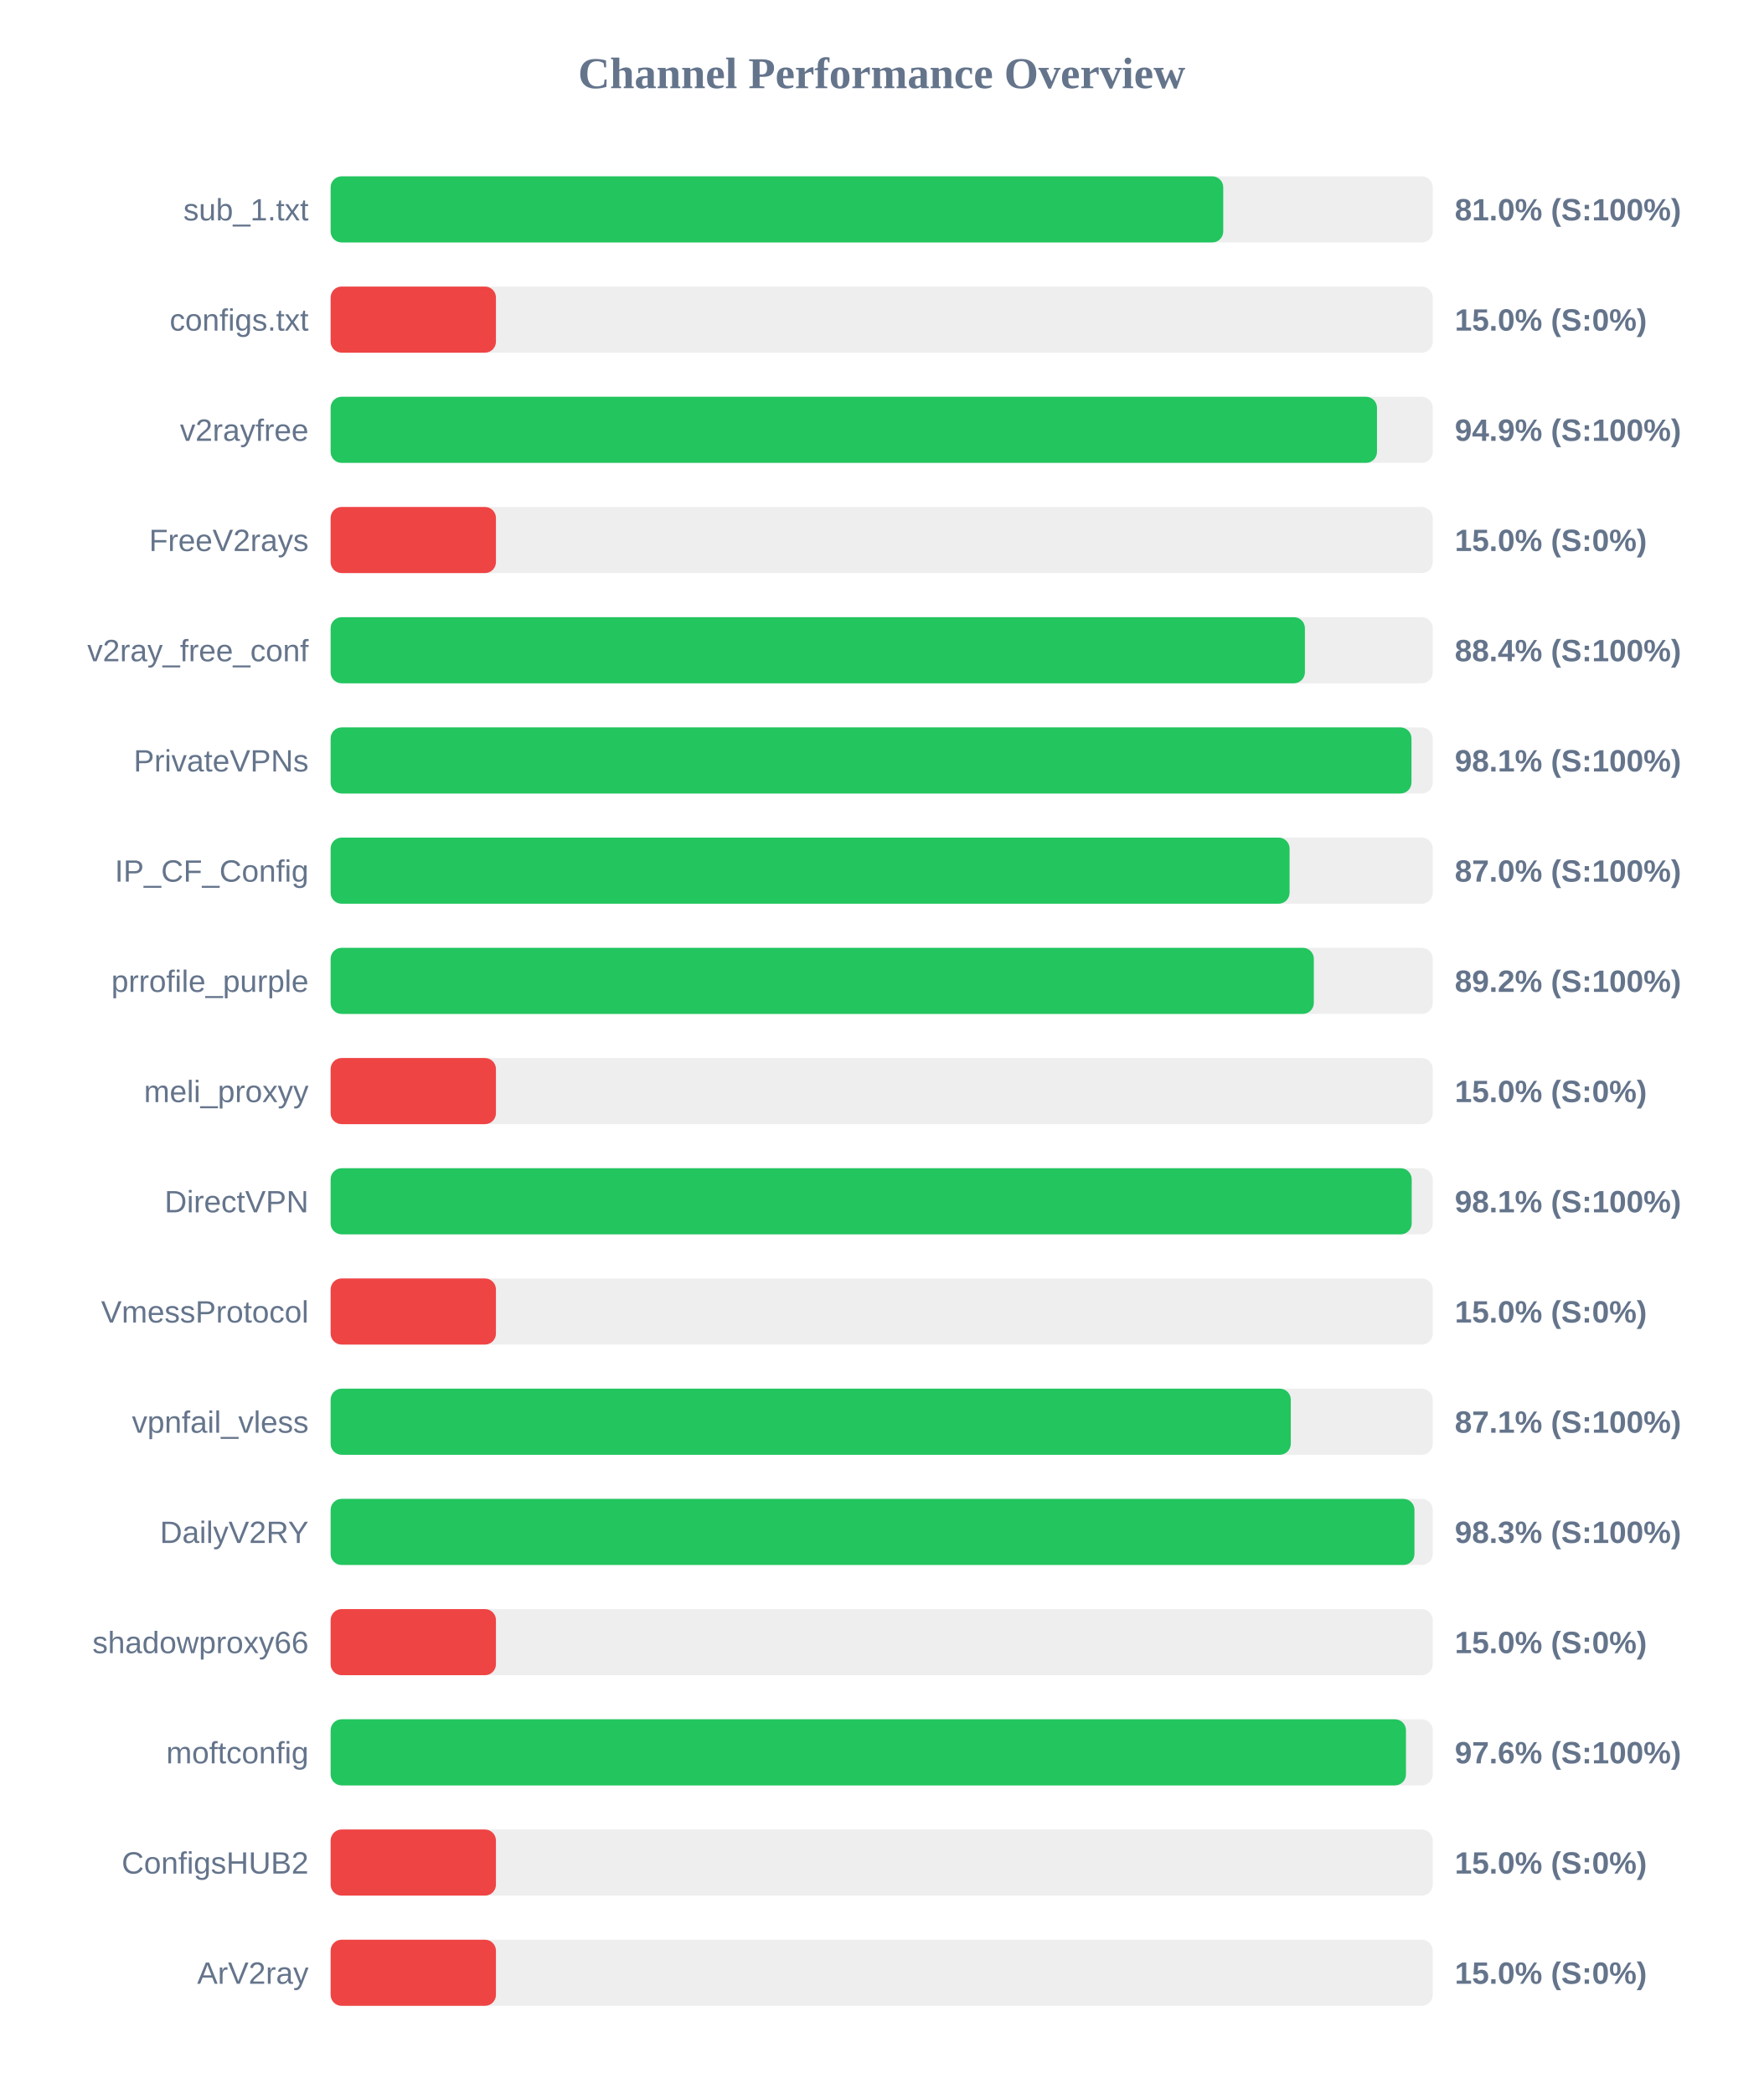
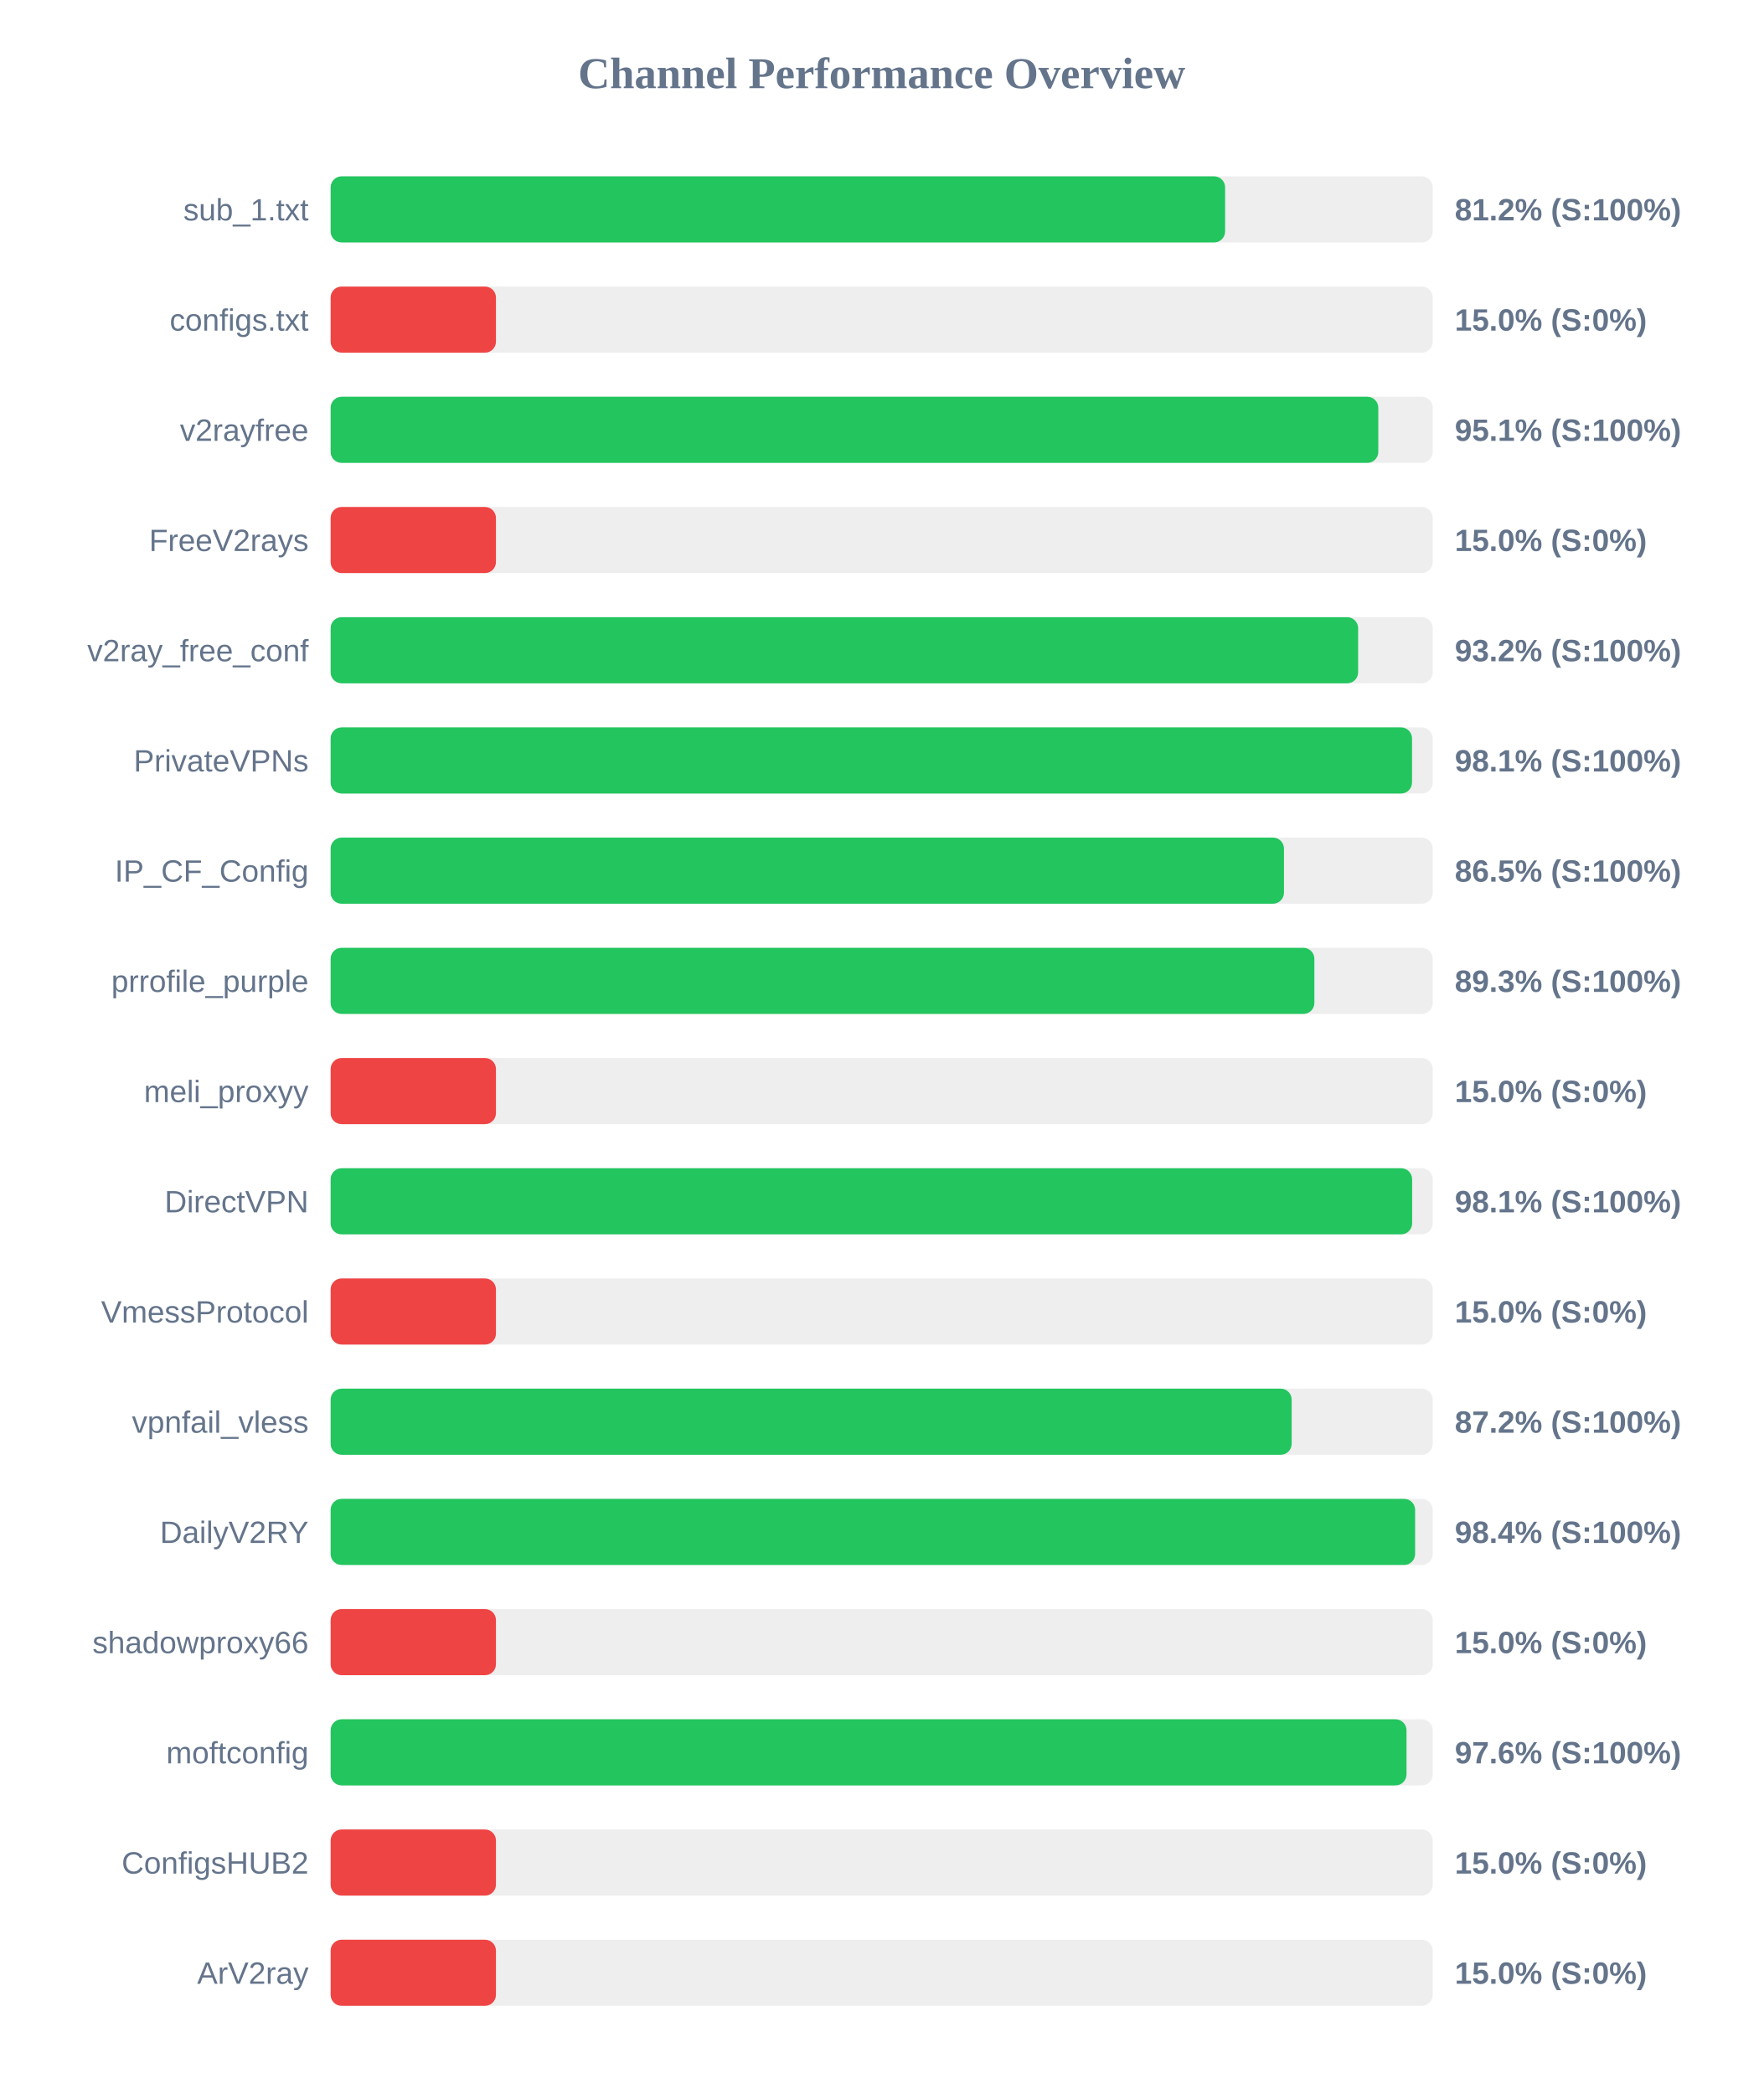
<svg xmlns="http://www.w3.org/2000/svg" width="800" height="950" version="1.1">
  <style>
        .row { font: 14px Arial; fill: #64748b; }
        .score { font: bold 14px Arial; fill: #64748b; }
    </style>
  <text x="400" y="40" text-anchor="middle" font-size="20px" font-weight="bold" fill="#64748b">Channel Performance Overview</text>
  <rect x="150" y="80" width="500" height="30" fill="#eee" rx="5" />
-   <rect x="150" y="80" width="404.95" height="30" fill="#22c55e" rx="5" />
+   <rect x="150" y="80" width="405.8" height="30" fill="#22c55e" rx="5" />
  <text x="140" y="100" text-anchor="end" class="row">sub_1.txt</text>
-   <text x="660" y="100" text-anchor="start" class="score">81.0% (S:100%)</text>
+   <text x="660" y="100" text-anchor="start" class="score">81.2% (S:100%)</text>
  <rect x="150" y="130" width="500" height="30" fill="#eee" rx="5" />
  <rect x="150" y="130" width="75.0" height="30" fill="#ef4444" rx="5" />
  <text x="140" y="150" text-anchor="end" class="row">configs.txt</text>
  <text x="660" y="150" text-anchor="start" class="score">15.0% (S:0%)</text>
  <rect x="150" y="180" width="500" height="30" fill="#eee" rx="5" />
-   <rect x="150" y="180" width="474.7" height="30" fill="#22c55e" rx="5" />
+   <rect x="150" y="180" width="475.3" height="30" fill="#22c55e" rx="5" />
  <text x="140" y="200" text-anchor="end" class="row">v2rayfree</text>
-   <text x="660" y="200" text-anchor="start" class="score">94.9% (S:100%)</text>
+   <text x="660" y="200" text-anchor="start" class="score">95.1% (S:100%)</text>
  <rect x="150" y="230" width="500" height="30" fill="#eee" rx="5" />
  <rect x="150" y="230" width="75.0" height="30" fill="#ef4444" rx="5" />
  <text x="140" y="250" text-anchor="end" class="row">FreeV2rays</text>
  <text x="660" y="250" text-anchor="start" class="score">15.0% (S:0%)</text>
  <rect x="150" y="280" width="500" height="30" fill="#eee" rx="5" />
-   <rect x="150" y="280" width="442.0" height="30" fill="#22c55e" rx="5" />
+   <rect x="150" y="280" width="466.15" height="30" fill="#22c55e" rx="5" />
  <text x="140" y="300" text-anchor="end" class="row">v2ray_free_conf</text>
-   <text x="660" y="300" text-anchor="start" class="score">88.4% (S:100%)</text>
+   <text x="660" y="300" text-anchor="start" class="score">93.2% (S:100%)</text>
  <rect x="150" y="330" width="500" height="30" fill="#eee" rx="5" />
-   <rect x="150" y="330" width="490.35" height="30" fill="#22c55e" rx="5" />
+   <rect x="150" y="330" width="490.6" height="30" fill="#22c55e" rx="5" />
  <text x="140" y="350" text-anchor="end" class="row">PrivateVPNs</text>
  <text x="660" y="350" text-anchor="start" class="score">98.1% (S:100%)</text>
  <rect x="150" y="380" width="500" height="30" fill="#eee" rx="5" />
-   <rect x="150" y="380" width="435.05" height="30" fill="#22c55e" rx="5" />
+   <rect x="150" y="380" width="432.5" height="30" fill="#22c55e" rx="5" />
  <text x="140" y="400" text-anchor="end" class="row">IP_CF_Config</text>
-   <text x="660" y="400" text-anchor="start" class="score">87.0% (S:100%)</text>
+   <text x="660" y="400" text-anchor="start" class="score">86.5% (S:100%)</text>
  <rect x="150" y="430" width="500" height="30" fill="#eee" rx="5" />
-   <rect x="150" y="430" width="446.05" height="30" fill="#22c55e" rx="5" />
+   <rect x="150" y="430" width="446.3" height="30" fill="#22c55e" rx="5" />
  <text x="140" y="450" text-anchor="end" class="row">prrofile_purple</text>
-   <text x="660" y="450" text-anchor="start" class="score">89.2% (S:100%)</text>
+   <text x="660" y="450" text-anchor="start" class="score">89.3% (S:100%)</text>
  <rect x="150" y="480" width="500" height="30" fill="#eee" rx="5" />
  <rect x="150" y="480" width="75.0" height="30" fill="#ef4444" rx="5" />
  <text x="140" y="500" text-anchor="end" class="row">meli_proxyy</text>
  <text x="660" y="500" text-anchor="start" class="score">15.0% (S:0%)</text>
  <rect x="150" y="530" width="500" height="30" fill="#eee" rx="5" />
-   <rect x="150" y="530" width="490.45" height="30" fill="#22c55e" rx="5" />
+   <rect x="150" y="530" width="490.65" height="30" fill="#22c55e" rx="5" />
  <text x="140" y="550" text-anchor="end" class="row">DirectVPN</text>
  <text x="660" y="550" text-anchor="start" class="score">98.1% (S:100%)</text>
  <rect x="150" y="580" width="500" height="30" fill="#eee" rx="5" />
  <rect x="150" y="580" width="75.0" height="30" fill="#ef4444" rx="5" />
  <text x="140" y="600" text-anchor="end" class="row">VmessProtocol</text>
  <text x="660" y="600" text-anchor="start" class="score">15.0% (S:0%)</text>
  <rect x="150" y="630" width="500" height="30" fill="#eee" rx="5" />
-   <rect x="150" y="630" width="435.6" height="30" fill="#22c55e" rx="5" />
+   <rect x="150" y="630" width="436.0" height="30" fill="#22c55e" rx="5" />
  <text x="140" y="650" text-anchor="end" class="row">vpnfail_vless</text>
-   <text x="660" y="650" text-anchor="start" class="score">87.1% (S:100%)</text>
+   <text x="660" y="650" text-anchor="start" class="score">87.2% (S:100%)</text>
  <rect x="150" y="680" width="500" height="30" fill="#eee" rx="5" />
-   <rect x="150" y="680" width="491.7" height="30" fill="#22c55e" rx="5" />
+   <rect x="150" y="680" width="492.0" height="30" fill="#22c55e" rx="5" />
  <text x="140" y="700" text-anchor="end" class="row">DailyV2RY</text>
-   <text x="660" y="700" text-anchor="start" class="score">98.3% (S:100%)</text>
+   <text x="660" y="700" text-anchor="start" class="score">98.4% (S:100%)</text>
  <rect x="150" y="730" width="500" height="30" fill="#eee" rx="5" />
  <rect x="150" y="730" width="75.0" height="30" fill="#ef4444" rx="5" />
  <text x="140" y="750" text-anchor="end" class="row">shadowproxy66</text>
  <text x="660" y="750" text-anchor="start" class="score">15.0% (S:0%)</text>
  <rect x="150" y="780" width="500" height="30" fill="#eee" rx="5" />
-   <rect x="150" y="780" width="487.85" height="30" fill="#22c55e" rx="5" />
+   <rect x="150" y="780" width="488.1" height="30" fill="#22c55e" rx="5" />
  <text x="140" y="800" text-anchor="end" class="row">moftconfig</text>
  <text x="660" y="800" text-anchor="start" class="score">97.6% (S:100%)</text>
  <rect x="150" y="830" width="500" height="30" fill="#eee" rx="5" />
  <rect x="150" y="830" width="75.0" height="30" fill="#ef4444" rx="5" />
  <text x="140" y="850" text-anchor="end" class="row">ConfigsHUB2</text>
  <text x="660" y="850" text-anchor="start" class="score">15.0% (S:0%)</text>
  <rect x="150" y="880" width="500" height="30" fill="#eee" rx="5" />
  <rect x="150" y="880" width="75.0" height="30" fill="#ef4444" rx="5" />
  <text x="140" y="900" text-anchor="end" class="row">ArV2ray</text>
  <text x="660" y="900" text-anchor="start" class="score">15.0% (S:0%)</text>
</svg>
